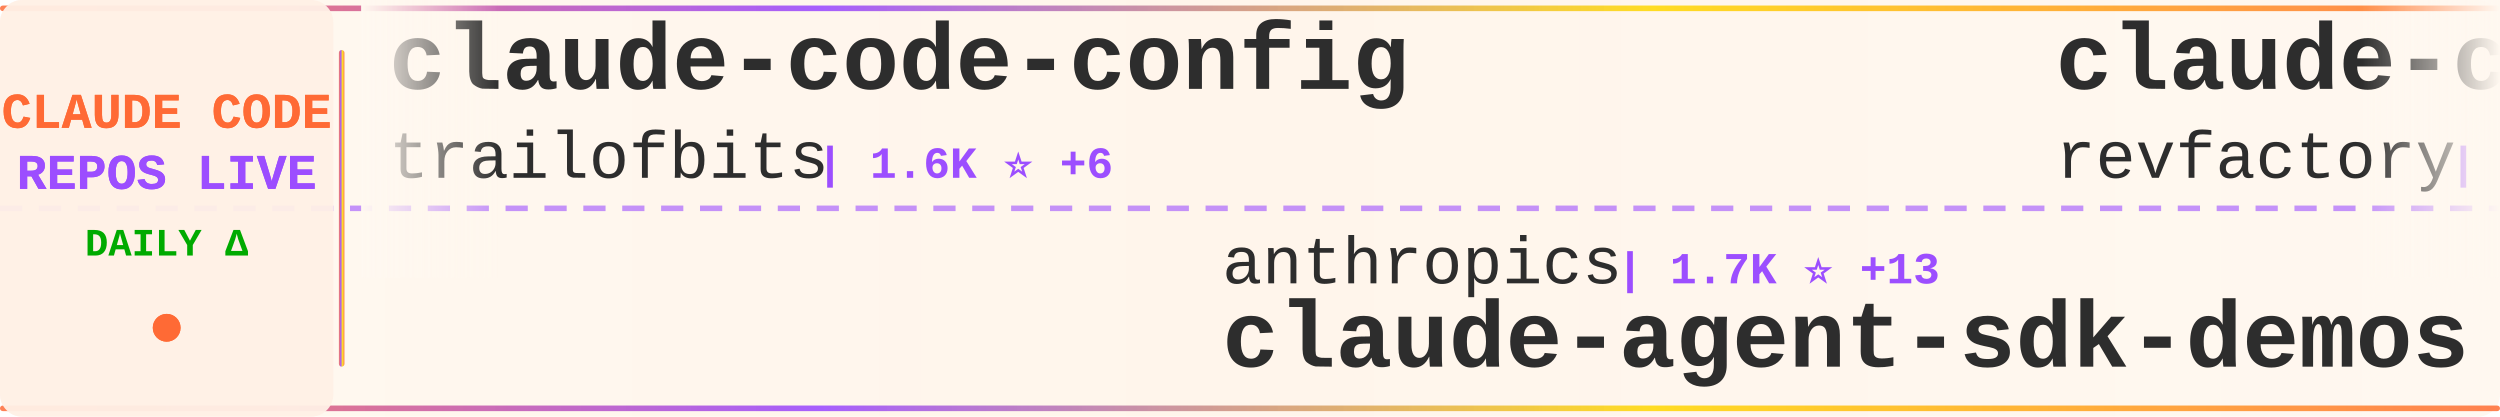
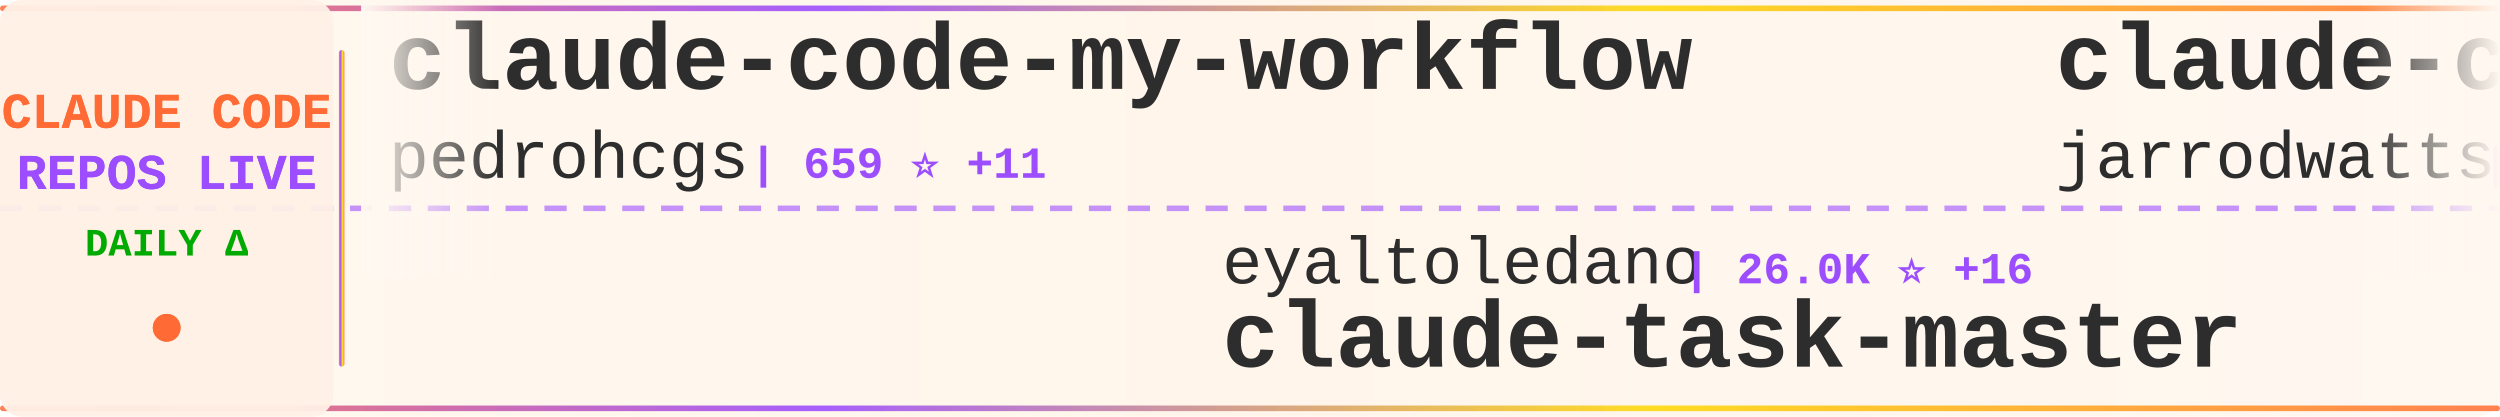
<svg xmlns="http://www.w3.org/2000/svg" width="900" height="150">
  <defs>
    <linearGradient id="tickerBg" x1="0%" y1="0%" x2="100%" y2="0%">
      <stop offset="0%" style="stop-color:#fff8f0;stop-opacity:0.98" />
      <stop offset="50%" style="stop-color:#fff5eb;stop-opacity:1" />
      <stop offset="100%" style="stop-color:#fff8f0;stop-opacity:0.98" />
    </linearGradient>
    <linearGradient id="borderGrad" x1="0%" y1="0%" x2="100%" y2="0%">
      <stop offset="0%" style="stop-color:#FF6B35;stop-opacity:0.85">
        <animate attributeName="stop-opacity" values="0.85;1;0.85" dur="2s" repeatCount="indefinite" />
      </stop>
      <stop offset="33%" style="stop-color:#9C4EFF;stop-opacity:0.9">
        <animate attributeName="stop-opacity" values="0.9;1;0.9" dur="2.2s" repeatCount="indefinite" />
      </stop>
      <stop offset="66%" style="stop-color:#FFD700;stop-opacity:0.85">
        <animate attributeName="stop-opacity" values="0.85;1;0.85" dur="1.8s" repeatCount="indefinite" />
      </stop>
      <stop offset="100%" style="stop-color:#FF6B35;stop-opacity:0.85">
        <animate attributeName="stop-opacity" values="0.85;1;0.85" dur="2s" repeatCount="indefinite" />
      </stop>
    </linearGradient>
    <filter id="textGlow">
      <feGaussianBlur stdDeviation="0.15" result="coloredBlur" />
      <feMerge>
        <feMergeNode in="coloredBlur" />
        <feMergeNode in="SourceGraphic" />
      </feMerge>
    </filter>
    <filter id="metricGlow">
      <feGaussianBlur stdDeviation="0.2" result="coloredBlur" />
      <feMerge>
        <feMergeNode in="coloredBlur" />
        <feMergeNode in="SourceGraphic" />
      </feMerge>
    </filter>
    <linearGradient id="leftFade" x1="0%" y1="0%" x2="100%" y2="0%">
      <stop offset="0%" style="stop-color:#fff8f0;stop-opacity:1" />
      <stop offset="100%" style="stop-color:#fff8f0;stop-opacity:0" />
    </linearGradient>
    <linearGradient id="rightFade" x1="0%" y1="0%" x2="100%" y2="0%">
      <stop offset="0%" style="stop-color:#fff8f0;stop-opacity:0" />
      <stop offset="100%" style="stop-color:#fff8f0;stop-opacity:1" />
    </linearGradient>
  </defs>
  <rect width="900" height="150" fill="url(#tickerBg)" rx="8" />
  <rect x="0" y="2" width="900" height="2" fill="url(#borderGrad)" rx="1" />
  <rect x="0" y="146" width="900" height="2" fill="url(#borderGrad)" rx="1" />
  <line x1="0" y1="75" x2="900" y2="75" stroke="#9C4EFF" stroke-width="2" stroke-dasharray="8 6" opacity="0.6" />
  <rect x="0" y="0" width="120" height="150" fill="#fff0e6" opacity="0.95" rx="8" />
  <text x="60" y="46" font-family="'Courier New', monospace" font-size="18" font-weight="bold" fill="#FF6B35" text-anchor="middle" filter="url(#textGlow)">
    CLAUDE CODE
  </text>
  <text x="60" y="68" font-family="'Courier New', monospace" font-size="18" font-weight="bold" fill="#9C4EFF" text-anchor="middle" filter="url(#textGlow)">
    REPOS LIVE
  </text>
  <text x="60" y="92" font-family="'Courier New', monospace" font-size="14" font-weight="bold" fill="#00aa00" text-anchor="middle">
    DAILY Δ
  </text>
  <circle cx="60" cy="118" r="5" fill="#FF6B35" filter="url(#metricGlow)">
    <animate attributeName="r" values="4;6;4" dur="1.5s" repeatCount="indefinite" />
    <animate attributeName="opacity" values="0.6;1;0.6" dur="1.5s" repeatCount="indefinite" />
  </circle>
  <rect x="122" y="18" width="2" height="114" fill="url(#borderGrad)" rx="1" />
  <clipPath id="tickerClip">
    <rect x="130" y="0" width="770" height="150" />
  </clipPath>
  <g clip-path="url(#tickerClip)">
    <g id="tickerItems">
      <animateTransform attributeName="transform" attributeType="XML" type="translate" from="0 0" to="-3000 0" dur="54s" repeatCount="indefinite" />
      <g transform="translate(0, 0)">
-         <text x="140" y="32" font-family="'Courier New', monospace" font-size="34" font-weight="bold" fill="#2d2d2d">claude-code-config</text>
-         <text x="140" y="64" font-family="'Courier New', monospace" font-size="24" font-weight="normal" fill="#2d2d2d" opacity="1.0">trailofbits</text>
-         <text x="294" y="64" font-family="'Courier New', monospace" font-size="16" font-weight="bold" fill="#9C4EFF"> | 1.6K ⭐ +6</text>
+         <text x="140" y="32" font-family="'Courier New', monospace" font-size="34" font-weight="bold" fill="#2d2d2d">claude-code-my-workflow</text>
+         <text x="140" y="64" font-family="'Courier New', monospace" font-size="24" font-weight="normal" fill="#2d2d2d" opacity="1.0">pedrohcgs</text>
+         <text x="270" y="64" font-family="'Courier New', monospace" font-size="16" font-weight="bold" fill="#9C4EFF"> | 659 ⭐ +11</text>
      </g>
      <g transform="translate(300, 0)">
-         <text x="140" y="102" font-family="'Courier New', monospace" font-size="24" font-weight="normal" fill="#2d2d2d" opacity="1.0">anthropics</text>
-         <text x="282" y="102" font-family="'Courier New', monospace" font-size="16" font-weight="bold" fill="#9C4EFF"> | 1.7K ⭐ +13</text>
-         <text x="140" y="132" font-family="'Courier New', monospace" font-size="34" font-weight="bold" fill="#2d2d2d">claude-agent-sdk-demos</text>
+         <text x="140" y="102" font-family="'Courier New', monospace" font-size="24" font-weight="normal" fill="#2d2d2d" opacity="1.0">eyaltoledano</text>
+         <text x="306" y="102" font-family="'Courier New', monospace" font-size="16" font-weight="bold" fill="#9C4EFF"> | 26.0K ⭐ +16</text>
+         <text x="140" y="132" font-family="'Courier New', monospace" font-size="34" font-weight="bold" fill="#2d2d2d">claude-task-master</text>
      </g>
      <g transform="translate(600, 0)">
-         <text x="140" y="32" font-family="'Courier New', monospace" font-size="34" font-weight="bold" fill="#2d2d2d">claude-code-mastering</text>
-         <text x="140" y="64" font-family="'Courier New', monospace" font-size="24" font-weight="normal" fill="#2d2d2d" opacity="1.0">revfactory</text>
-         <text x="282" y="64" font-family="'Courier New', monospace" font-size="16" font-weight="bold" fill="#9C4EFF"> | 761 ⭐</text>
+         <text x="140" y="32" font-family="'Courier New', monospace" font-size="34" font-weight="bold" fill="#2d2d2d">claude-code-config</text>
+         <text x="140" y="64" font-family="'Courier New', monospace" font-size="24" font-weight="normal" fill="#2d2d2d" opacity="1.0">jarrodwatts</text>
+         <text x="294" y="64" font-family="'Courier New', monospace" font-size="16" font-weight="bold" fill="#9C4EFF"> | 976 ⭐</text>
      </g>
      <g transform="translate(900, 0)">
-         <text x="140" y="102" font-family="'Courier New', monospace" font-size="24" font-weight="normal" fill="#2d2d2d" opacity="1.0">shareAI-lab</text>
-         <text x="294" y="102" font-family="'Courier New', monospace" font-size="16" font-weight="bold" fill="#9C4EFF"> | 29.4K ⭐ +1.4K</text>
-         <text x="140" y="132" font-family="'Courier New', monospace" font-size="34" font-weight="bold" fill="#2d2d2d">learn-claude-code</text>
+         <text x="140" y="102" font-family="'Courier New', monospace" font-size="24" font-weight="normal" fill="#2d2d2d" opacity="1.0">frankbria</text>
+         <text x="270" y="102" font-family="'Courier New', monospace" font-size="16" font-weight="bold" fill="#9C4EFF"> | 7.9K ⭐ +43</text>
+         <text x="140" y="132" font-family="'Courier New', monospace" font-size="34" font-weight="bold" fill="#2d2d2d">ralph-claude-code</text>
      </g>
      <g transform="translate(1200, 0)">
-         <text x="140" y="32" font-family="'Courier New', monospace" font-size="34" font-weight="bold" fill="#2d2d2d">sc-claude-code-files</text>
-         <text x="140" y="64" font-family="'Courier New', monospace" font-size="24" font-weight="normal" fill="#2d2d2d" opacity="1.0">https-deeplearning-ai</text>
-         <text x="414" y="64" font-family="'Courier New', monospace" font-size="16" font-weight="bold" fill="#9C4EFF"> | 453 ⭐ +2</text>
+         <text x="140" y="32" font-family="'Courier New', monospace" font-size="34" font-weight="bold" fill="#2d2d2d">planning-with-files</text>
+         <text x="140" y="64" font-family="'Courier New', monospace" font-size="24" font-weight="normal" fill="#2d2d2d" opacity="1.0">OthmanAdi</text>
+         <text x="270" y="64" font-family="'Courier New', monospace" font-size="16" font-weight="bold" fill="#9C4EFF"> | 16.3K ⭐ +116</text>
      </g>
      <g transform="translate(1500, 0)">
-         <text x="140" y="102" font-family="'Courier New', monospace" font-size="24" font-weight="normal" fill="#2d2d2d" opacity="1.0">zhukunpenglinyutong</text>
-         <text x="390" y="102" font-family="'Courier New', monospace" font-size="16" font-weight="bold" fill="#9C4EFF"> | 1.9K ⭐ +85</text>
-         <text x="140" y="132" font-family="'Courier New', monospace" font-size="34" font-weight="bold" fill="#2d2d2d">idea-claude-code-gui</text>
+         <text x="140" y="102" font-family="'Courier New', monospace" font-size="24" font-weight="normal" fill="#2d2d2d" opacity="1.0">wasabeef</text>
+         <text x="258" y="102" font-family="'Courier New', monospace" font-size="16" font-weight="bold" fill="#9C4EFF"> | 1.0K ⭐ +2</text>
+         <text x="140" y="132" font-family="'Courier New', monospace" font-size="34" font-weight="bold" fill="#2d2d2d">claude-code-cookbook</text>
      </g>
      <g transform="translate(1800, 0)">
-         <text x="140" y="32" font-family="'Courier New', monospace" font-size="34" font-weight="bold" fill="#2d2d2d">claude-code-cookbook</text>
-         <text x="140" y="64" font-family="'Courier New', monospace" font-size="24" font-weight="normal" fill="#2d2d2d" opacity="1.0">wasabeef</text>
-         <text x="258" y="64" font-family="'Courier New', monospace" font-size="16" font-weight="bold" fill="#9C4EFF"> | 1.0K ⭐ +1</text>
+         <text x="140" y="32" font-family="'Courier New', monospace" font-size="34" font-weight="bold" fill="#2d2d2d">skills</text>
+         <text x="140" y="64" font-family="'Courier New', monospace" font-size="24" font-weight="normal" fill="#2d2d2d" opacity="1.0">anthropics</text>
+         <text x="282" y="64" font-family="'Courier New', monospace" font-size="16" font-weight="bold" fill="#9C4EFF"> | 95.4K ⭐ +927</text>
      </g>
      <g transform="translate(2100, 0)">
-         <text x="140" y="102" font-family="'Courier New', monospace" font-size="24" font-weight="normal" fill="#2d2d2d" opacity="1.0">steipete</text>
-         <text x="258" y="102" font-family="'Courier New', monospace" font-size="16" font-weight="bold" fill="#9C4EFF"> | 1.2K ⭐ +3</text>
-         <text x="140" y="132" font-family="'Courier New', monospace" font-size="34" font-weight="bold" fill="#2d2d2d">claude-code-mcp</text>
+         <text x="140" y="102" font-family="'Courier New', monospace" font-size="24" font-weight="normal" fill="#2d2d2d" opacity="1.0">feiskyer</text>
+         <text x="258" y="102" font-family="'Courier New', monospace" font-size="16" font-weight="bold" fill="#9C4EFF"> | 1.3K ⭐ +2</text>
+         <text x="140" y="132" font-family="'Courier New', monospace" font-size="34" font-weight="bold" fill="#2d2d2d">claude-code-settings</text>
      </g>
      <g transform="translate(2400, 0)">
-         <text x="140" y="32" font-family="'Courier New', monospace" font-size="34" font-weight="bold" fill="#2d2d2d">awesome-claude-code-plug...</text>
-         <text x="140" y="64" font-family="'Courier New', monospace" font-size="24" font-weight="normal" fill="#2d2d2d" opacity="1.0">ccplugins</text>
-         <text x="270" y="64" font-family="'Courier New', monospace" font-size="16" font-weight="bold" fill="#9C4EFF"> | 625 ⭐</text>
+         <text x="140" y="32" font-family="'Courier New', monospace" font-size="34" font-weight="bold" fill="#2d2d2d">antigravity-awesome-skil...</text>
+         <text x="140" y="64" font-family="'Courier New', monospace" font-size="24" font-weight="normal" fill="#2d2d2d" opacity="1.0">sickn33</text>
+         <text x="246" y="64" font-family="'Courier New', monospace" font-size="16" font-weight="bold" fill="#9C4EFF"> | 25.0K ⭐ +341</text>
      </g>
      <g transform="translate(2700, 0)">
-         <text x="140" y="102" font-family="'Courier New', monospace" font-size="24" font-weight="normal" fill="#2d2d2d" opacity="1.0">obra</text>
-         <text x="210" y="102" font-family="'Courier New', monospace" font-size="16" font-weight="bold" fill="#9C4EFF"> | 88.9K ⭐ +2.8K</text>
-         <text x="140" y="132" font-family="'Courier New', monospace" font-size="34" font-weight="bold" fill="#2d2d2d">superpowers</text>
+         <text x="140" y="102" font-family="'Courier New', monospace" font-size="24" font-weight="normal" fill="#2d2d2d" opacity="1.0">JessyTsui</text>
+         <text x="270" y="102" font-family="'Courier New', monospace" font-size="16" font-weight="bold" fill="#9C4EFF"> | 1.2K ⭐ +1</text>
+         <text x="140" y="132" font-family="'Courier New', monospace" font-size="34" font-weight="bold" fill="#2d2d2d">Claude-Code-Remote</text>
      </g>
      <g transform="translate(3000, 0)">
-         <text x="140" y="32" font-family="'Courier New', monospace" font-size="34" font-weight="bold" fill="#2d2d2d">claude-code-config</text>
-         <text x="140" y="64" font-family="'Courier New', monospace" font-size="24" font-weight="normal" fill="#2d2d2d" opacity="1.0">trailofbits</text>
-         <text x="294" y="64" font-family="'Courier New', monospace" font-size="16" font-weight="bold" fill="#9C4EFF"> | 1.6K ⭐ +6</text>
+         <text x="140" y="32" font-family="'Courier New', monospace" font-size="34" font-weight="bold" fill="#2d2d2d">claude-code-my-workflow</text>
+         <text x="140" y="64" font-family="'Courier New', monospace" font-size="24" font-weight="normal" fill="#2d2d2d" opacity="1.0">pedrohcgs</text>
+         <text x="270" y="64" font-family="'Courier New', monospace" font-size="16" font-weight="bold" fill="#9C4EFF"> | 659 ⭐ +11</text>
      </g>
      <g transform="translate(3300, 0)">
-         <text x="140" y="102" font-family="'Courier New', monospace" font-size="24" font-weight="normal" fill="#2d2d2d" opacity="1.0">anthropics</text>
-         <text x="282" y="102" font-family="'Courier New', monospace" font-size="16" font-weight="bold" fill="#9C4EFF"> | 1.7K ⭐ +13</text>
-         <text x="140" y="132" font-family="'Courier New', monospace" font-size="34" font-weight="bold" fill="#2d2d2d">claude-agent-sdk-demos</text>
+         <text x="140" y="102" font-family="'Courier New', monospace" font-size="24" font-weight="normal" fill="#2d2d2d" opacity="1.0">eyaltoledano</text>
+         <text x="306" y="102" font-family="'Courier New', monospace" font-size="16" font-weight="bold" fill="#9C4EFF"> | 26.0K ⭐ +16</text>
+         <text x="140" y="132" font-family="'Courier New', monospace" font-size="34" font-weight="bold" fill="#2d2d2d">claude-task-master</text>
      </g>
      <g transform="translate(3600, 0)">
-         <text x="140" y="32" font-family="'Courier New', monospace" font-size="34" font-weight="bold" fill="#2d2d2d">claude-code-mastering</text>
-         <text x="140" y="64" font-family="'Courier New', monospace" font-size="24" font-weight="normal" fill="#2d2d2d" opacity="1.0">revfactory</text>
-         <text x="282" y="64" font-family="'Courier New', monospace" font-size="16" font-weight="bold" fill="#9C4EFF"> | 761 ⭐</text>
+         <text x="140" y="32" font-family="'Courier New', monospace" font-size="34" font-weight="bold" fill="#2d2d2d">claude-code-config</text>
+         <text x="140" y="64" font-family="'Courier New', monospace" font-size="24" font-weight="normal" fill="#2d2d2d" opacity="1.0">jarrodwatts</text>
+         <text x="294" y="64" font-family="'Courier New', monospace" font-size="16" font-weight="bold" fill="#9C4EFF"> | 976 ⭐</text>
      </g>
      <g transform="translate(3900, 0)">
-         <text x="140" y="102" font-family="'Courier New', monospace" font-size="24" font-weight="normal" fill="#2d2d2d" opacity="1.0">shareAI-lab</text>
-         <text x="294" y="102" font-family="'Courier New', monospace" font-size="16" font-weight="bold" fill="#9C4EFF"> | 29.4K ⭐ +1.4K</text>
-         <text x="140" y="132" font-family="'Courier New', monospace" font-size="34" font-weight="bold" fill="#2d2d2d">learn-claude-code</text>
+         <text x="140" y="102" font-family="'Courier New', monospace" font-size="24" font-weight="normal" fill="#2d2d2d" opacity="1.0">frankbria</text>
+         <text x="270" y="102" font-family="'Courier New', monospace" font-size="16" font-weight="bold" fill="#9C4EFF"> | 7.9K ⭐ +43</text>
+         <text x="140" y="132" font-family="'Courier New', monospace" font-size="34" font-weight="bold" fill="#2d2d2d">ralph-claude-code</text>
      </g>
    </g>
  </g>
  <rect x="130" y="0" width="50" height="100" fill="url(#leftFade)" />
  <rect x="850" y="0" width="50" height="100" fill="url(#rightFade)" />
</svg>
